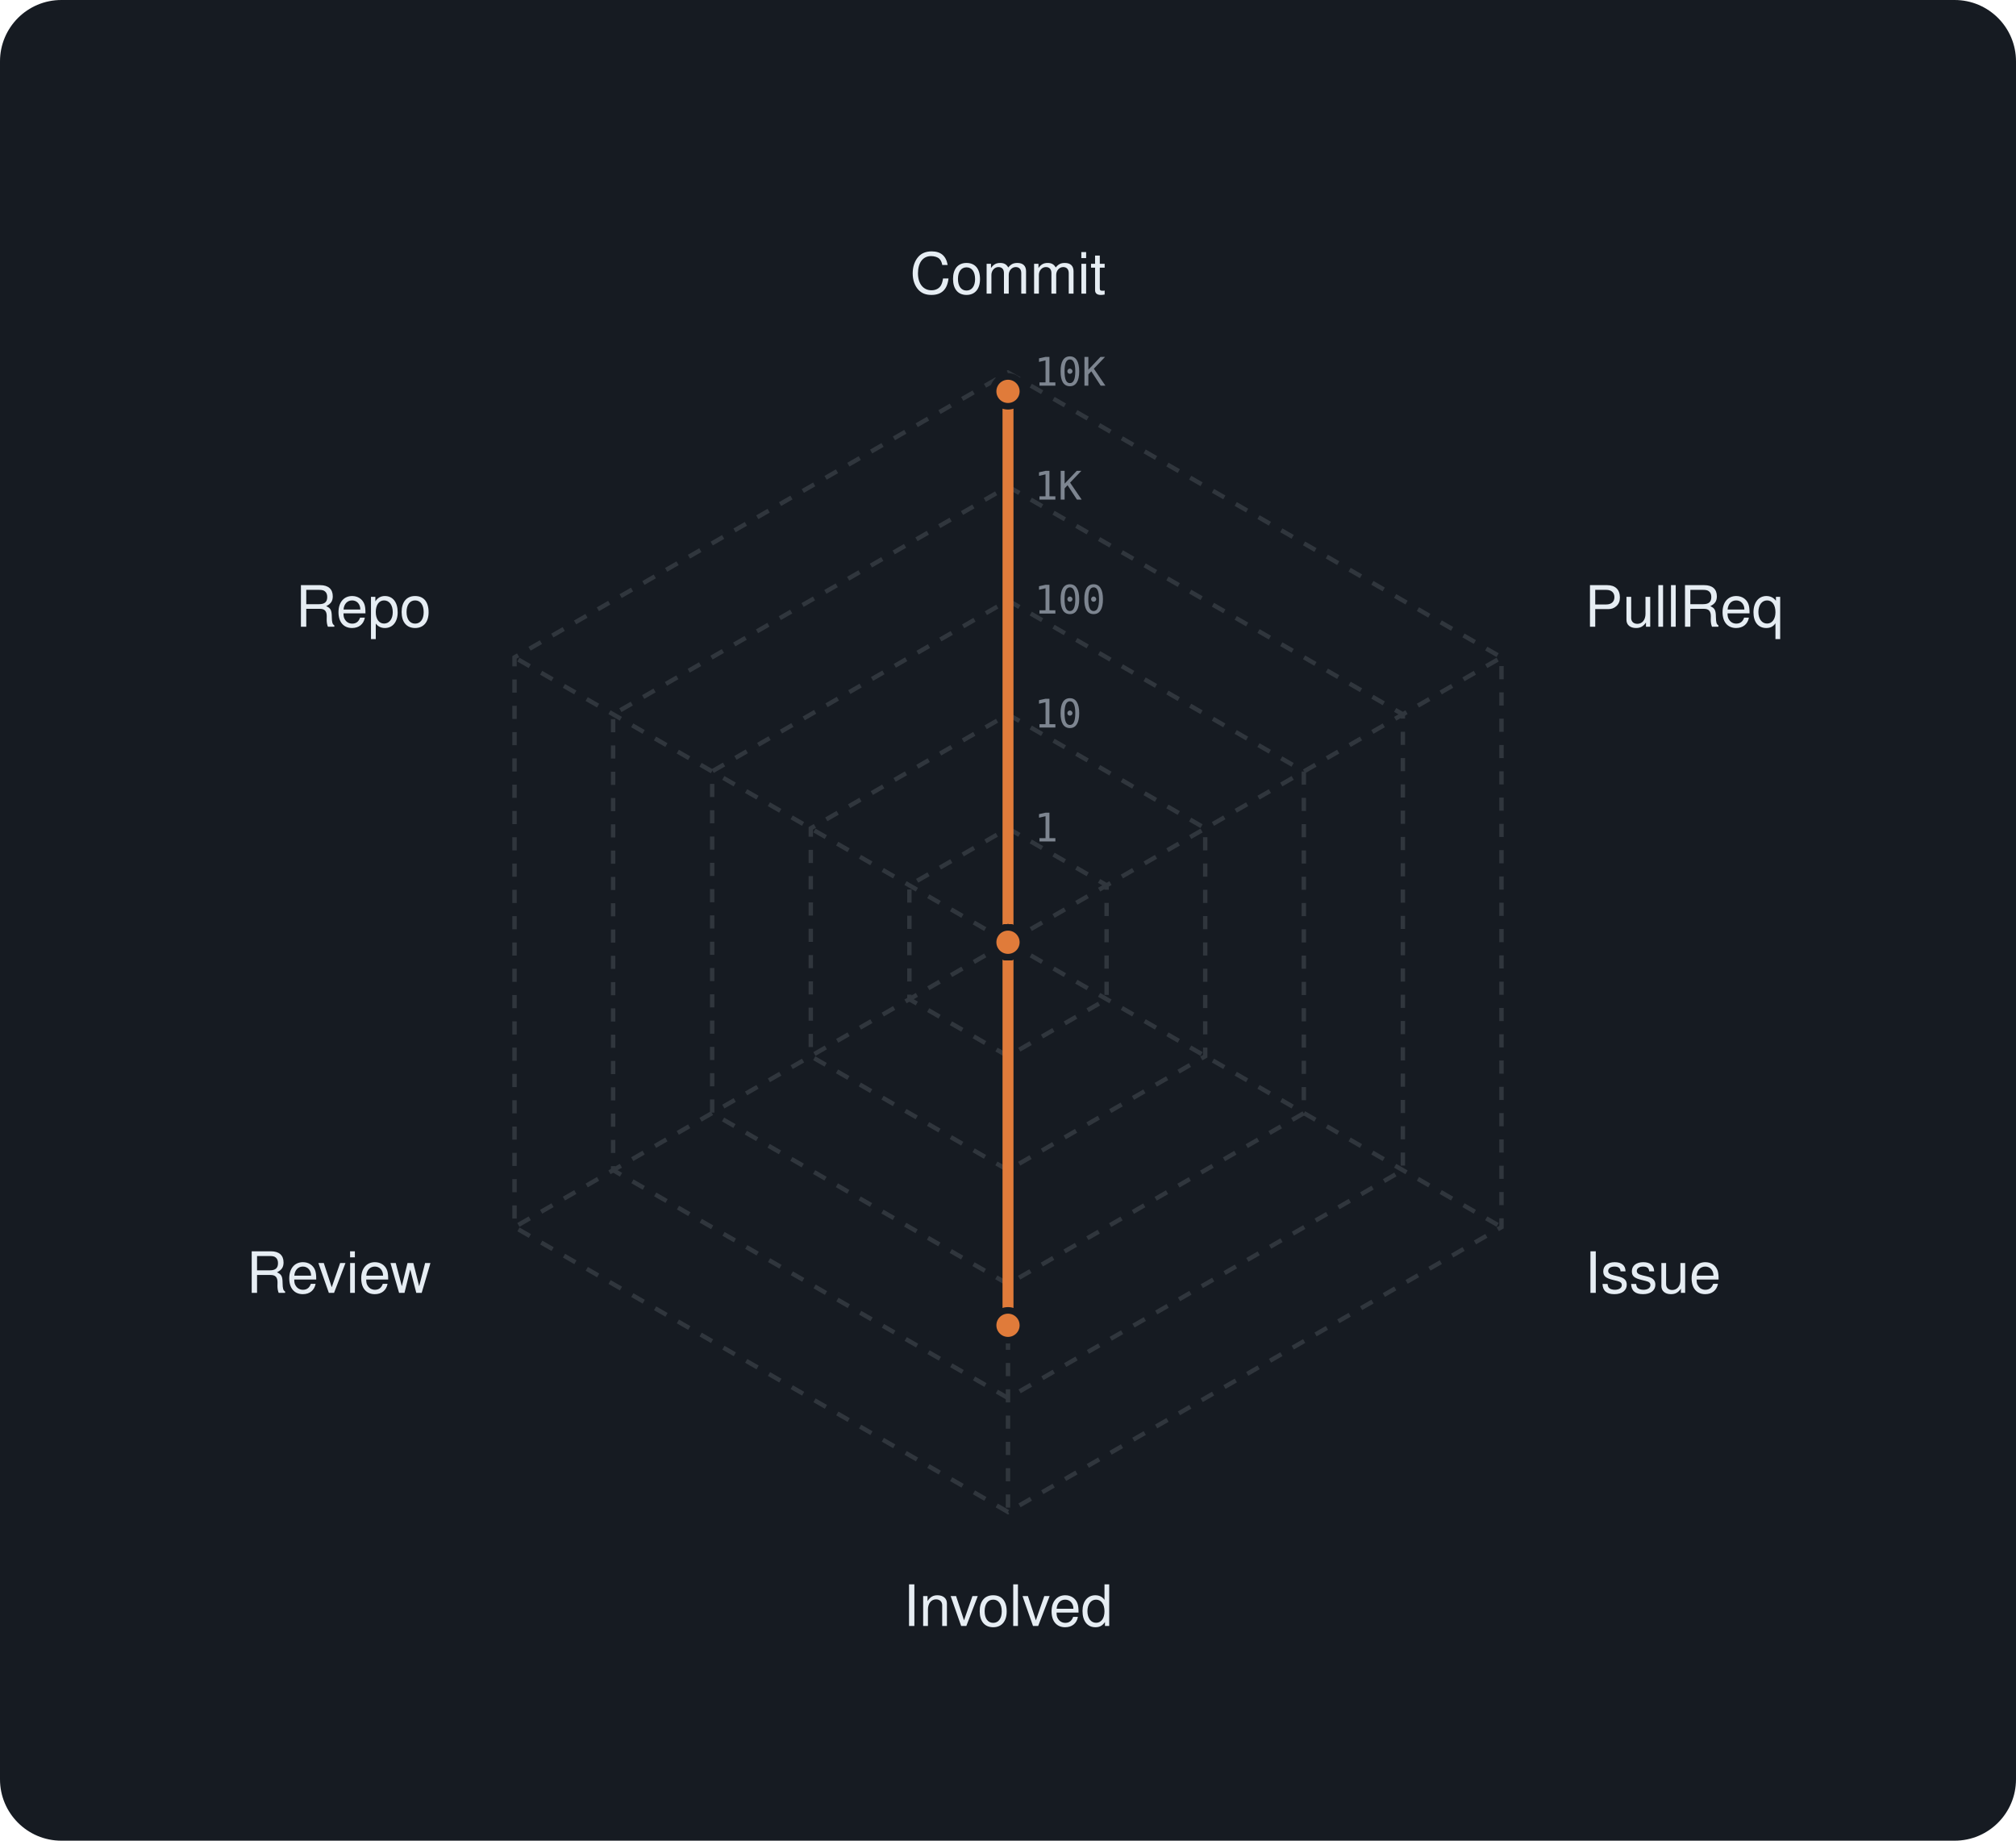
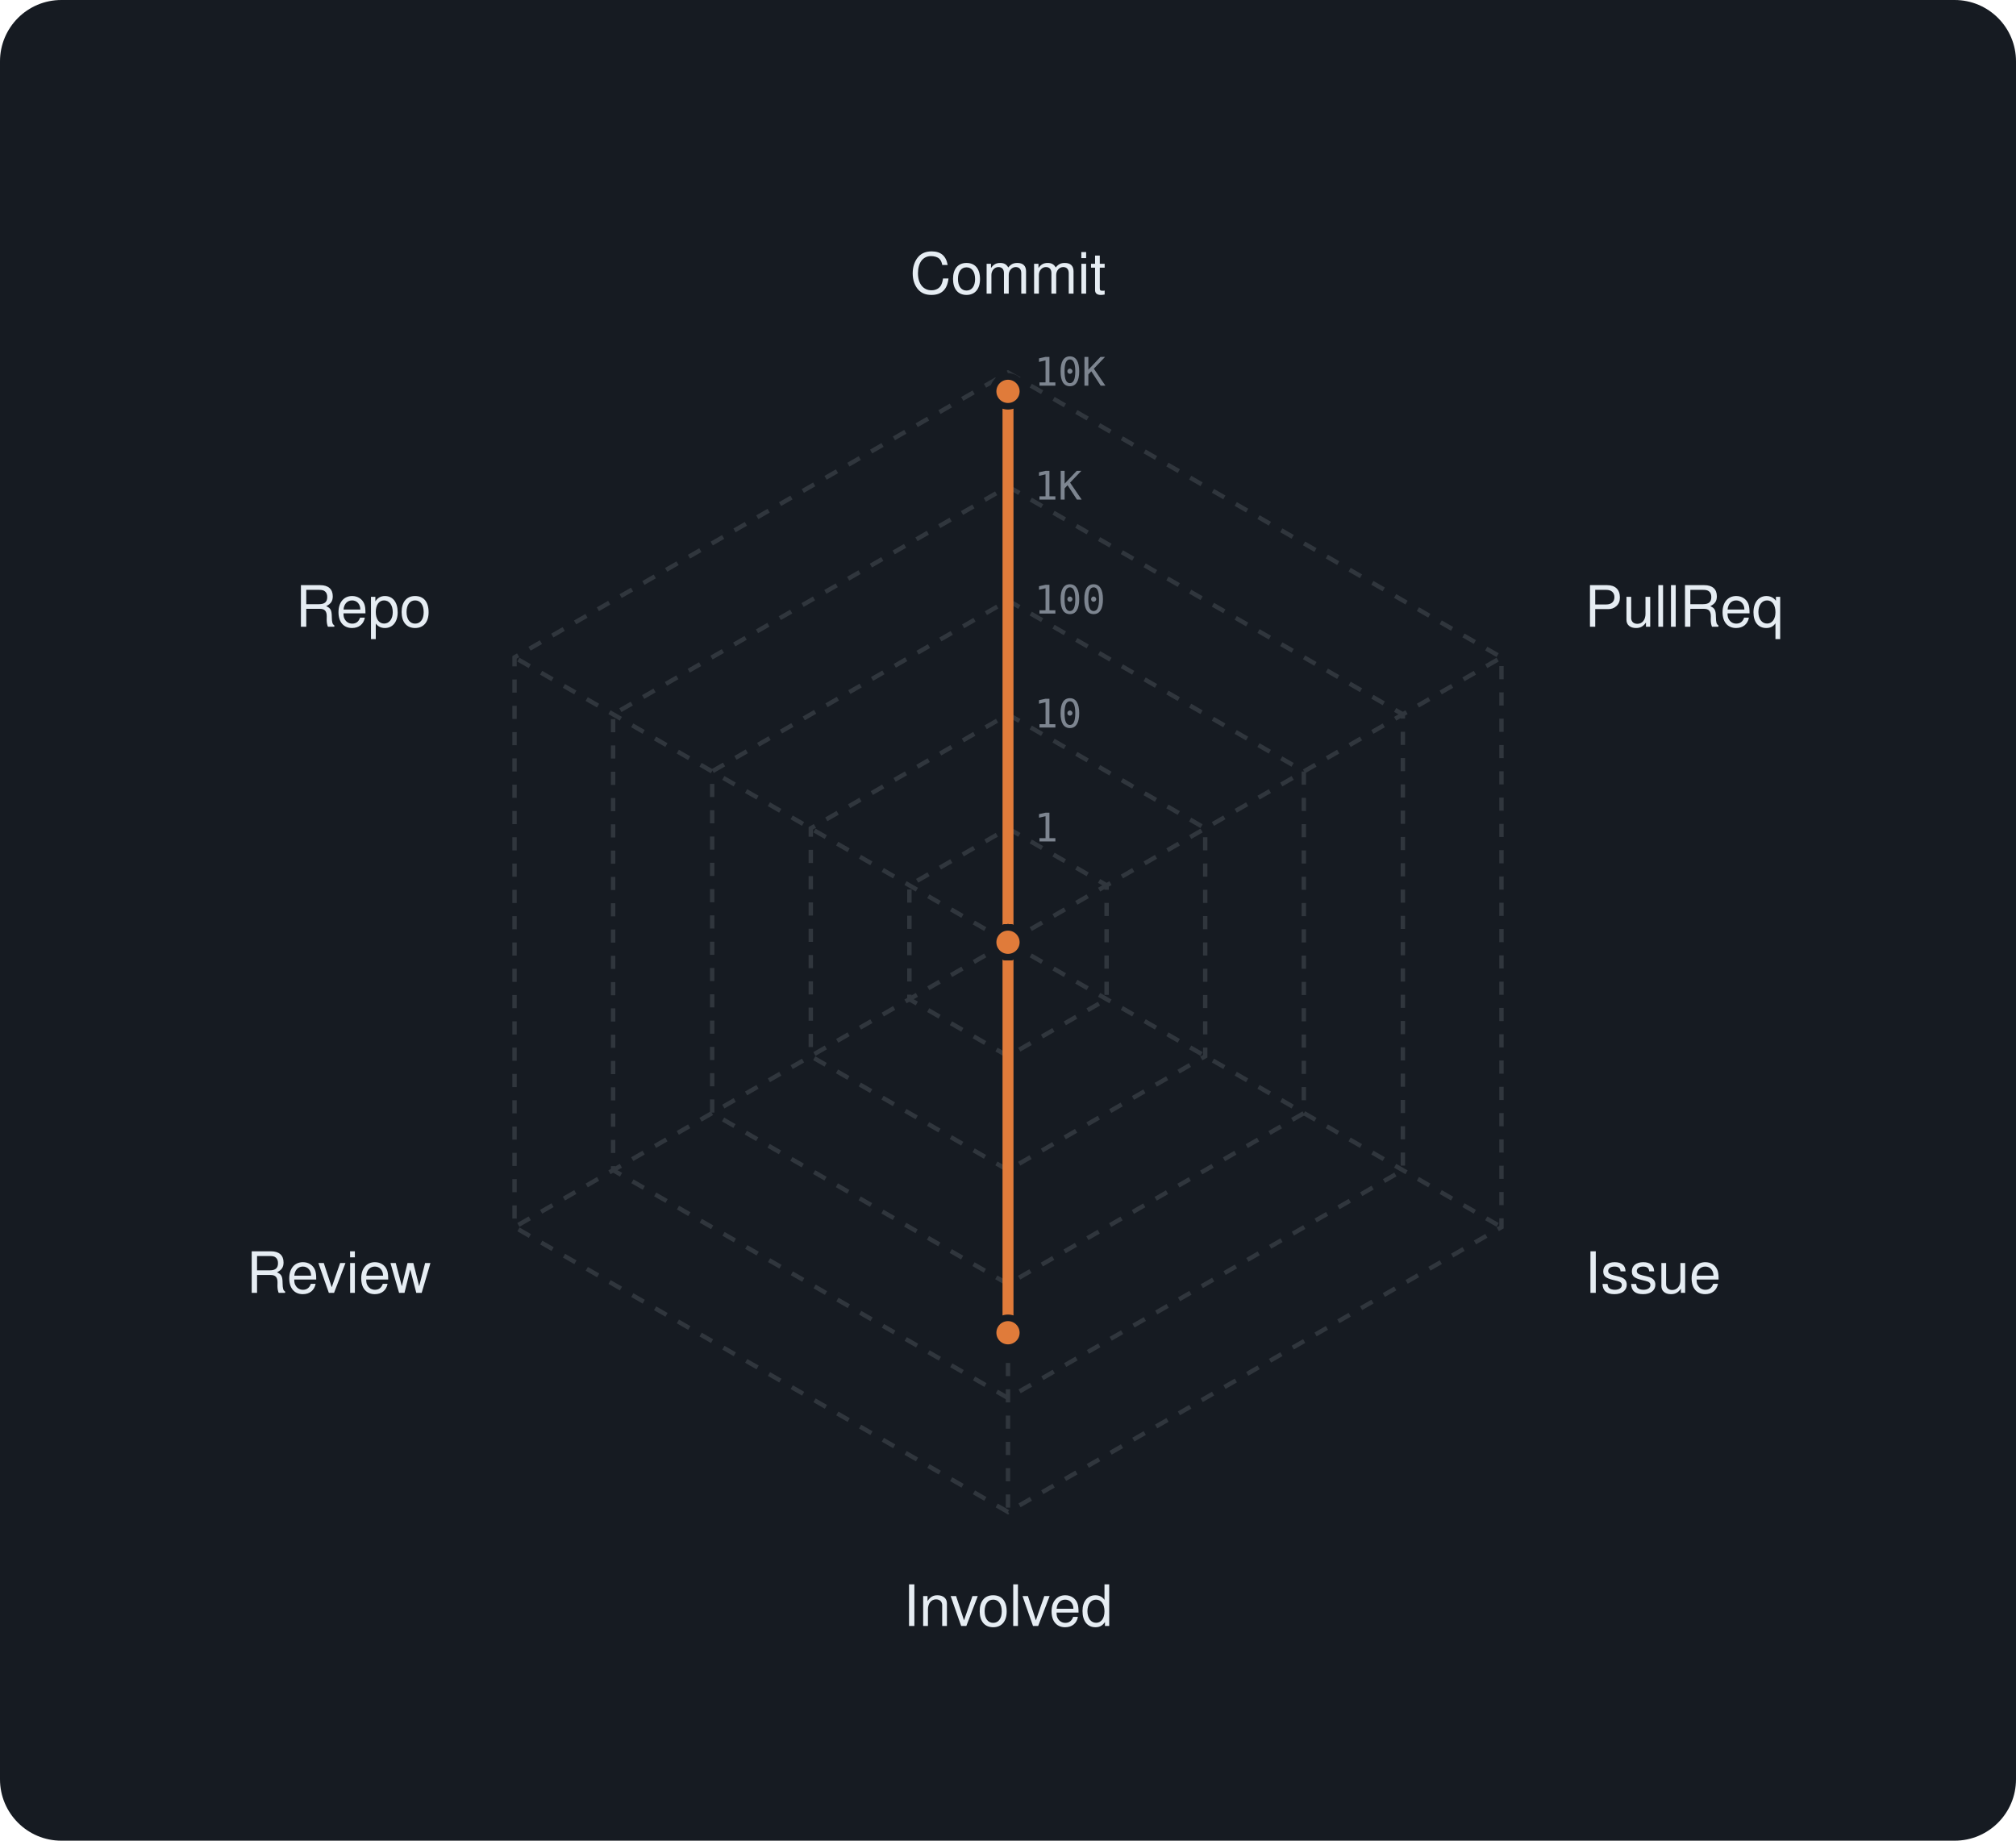
<svg xmlns="http://www.w3.org/2000/svg" viewBox="0 0 460 420" width="460" height="420" font-family="-apple-system,BlinkMacSystemFont,'Segoe UI',Helvetica,Arial,sans-serif">
  <rect width="460" height="420" rx="14" fill="#161b22" />
  <polygon points="230,189 252.5,202 252.5,228 230,241 207.5,228 207.5,202" fill="none" stroke="#30363d" stroke-width="1" stroke-dasharray="3 3" />
  <polygon points="230,163 275,189 275,241 230,267 185,241 185,189" fill="none" stroke="#30363d" stroke-width="1" stroke-dasharray="3 3" />
  <polygon points="230,137 297.5,176 297.5,254 230,293 162.5,254 162.5,176" fill="none" stroke="#30363d" stroke-width="1" stroke-dasharray="3 3" />
  <polygon points="230,111 320.1,163 320.1,267 230,319 139.9,267 139.9,163" fill="none" stroke="#30363d" stroke-width="1" stroke-dasharray="3 3" />
  <polygon points="230,85 342.6,150 342.6,280 230,345 117.4,280 117.4,150" fill="none" stroke="#30363d" stroke-width="1" stroke-dasharray="3 3" />
  <line x1="230" y1="215" x2="230" y2="85" stroke="#30363d" stroke-width="1" stroke-dasharray="3 3" />
  <line x1="230" y1="215" x2="342.6" y2="150" stroke="#30363d" stroke-width="1" stroke-dasharray="3 3" />
  <line x1="230" y1="215" x2="342.6" y2="280" stroke="#30363d" stroke-width="1" stroke-dasharray="3 3" />
  <line x1="230" y1="215" x2="230" y2="345" stroke="#30363d" stroke-width="1" stroke-dasharray="3 3" />
  <line x1="230" y1="215" x2="117.4" y2="280" stroke="#30363d" stroke-width="1" stroke-dasharray="3 3" />
  <line x1="230" y1="215" x2="117.4" y2="150" stroke="#30363d" stroke-width="1" stroke-dasharray="3 3" />
  <text x="236" y="192.0" font-size="9" font-family="monospace" fill="#7d8590">1</text>
  <text x="236" y="166.0" font-size="9" font-family="monospace" fill="#7d8590">10</text>
  <text x="236" y="140.0" font-size="9" font-family="monospace" fill="#7d8590">100</text>
  <text x="236" y="114.0" font-size="9" font-family="monospace" fill="#7d8590">1K</text>
  <text x="236" y="88.0" font-size="9" font-family="monospace" fill="#7d8590">10K</text>
  <text x="230.0" y="67.0" text-anchor="middle" font-size="13" fill="#e6edf3">Commit</text>
  <text x="361.6" y="143.0" text-anchor="start" font-size="13" fill="#e6edf3">PullReq</text>
  <text x="361.6" y="295.0" text-anchor="start" font-size="13" fill="#e6edf3">Issue</text>
  <text x="230.0" y="371.0" text-anchor="middle" font-size="13" fill="#e6edf3">Involved</text>
  <text x="98.4" y="295.0" text-anchor="end" font-size="13" fill="#e6edf3">Review</text>
  <text x="98.4" y="143.0" text-anchor="end" font-size="13" fill="#e6edf3">Repo</text>
-   <polygon points="230,89.3 230,215 230,215 230,302.4 230,215 230,215" fill="rgba(224,123,58,0.38)" stroke="#e07b3a" stroke-width="2.5" stroke-linejoin="round" />
+   <polygon points="230,89.3 230,215 230,215 230,304.1 230,215 230,215" fill="rgba(224,123,58,0.38)" stroke="#e07b3a" stroke-width="2.5" stroke-linejoin="round" />
  <circle cx="230" cy="89.3" r="3.4" fill="#e07b3a" stroke="#161b22" stroke-width="1.5" />
  <circle cx="230" cy="215" r="3.4" fill="#e07b3a" stroke="#161b22" stroke-width="1.5" />
  <circle cx="230" cy="215" r="3.4" fill="#e07b3a" stroke="#161b22" stroke-width="1.5" />
-   <circle cx="230" cy="302.4" r="3.4" fill="#e07b3a" stroke="#161b22" stroke-width="1.5" />
+   <circle cx="230" cy="304.1" r="3.4" fill="#e07b3a" stroke="#161b22" stroke-width="1.5" />
  <circle cx="230" cy="215" r="3.4" fill="#e07b3a" stroke="#161b22" stroke-width="1.5" />
  <circle cx="230" cy="215" r="3.4" fill="#e07b3a" stroke="#161b22" stroke-width="1.5" />
</svg>
